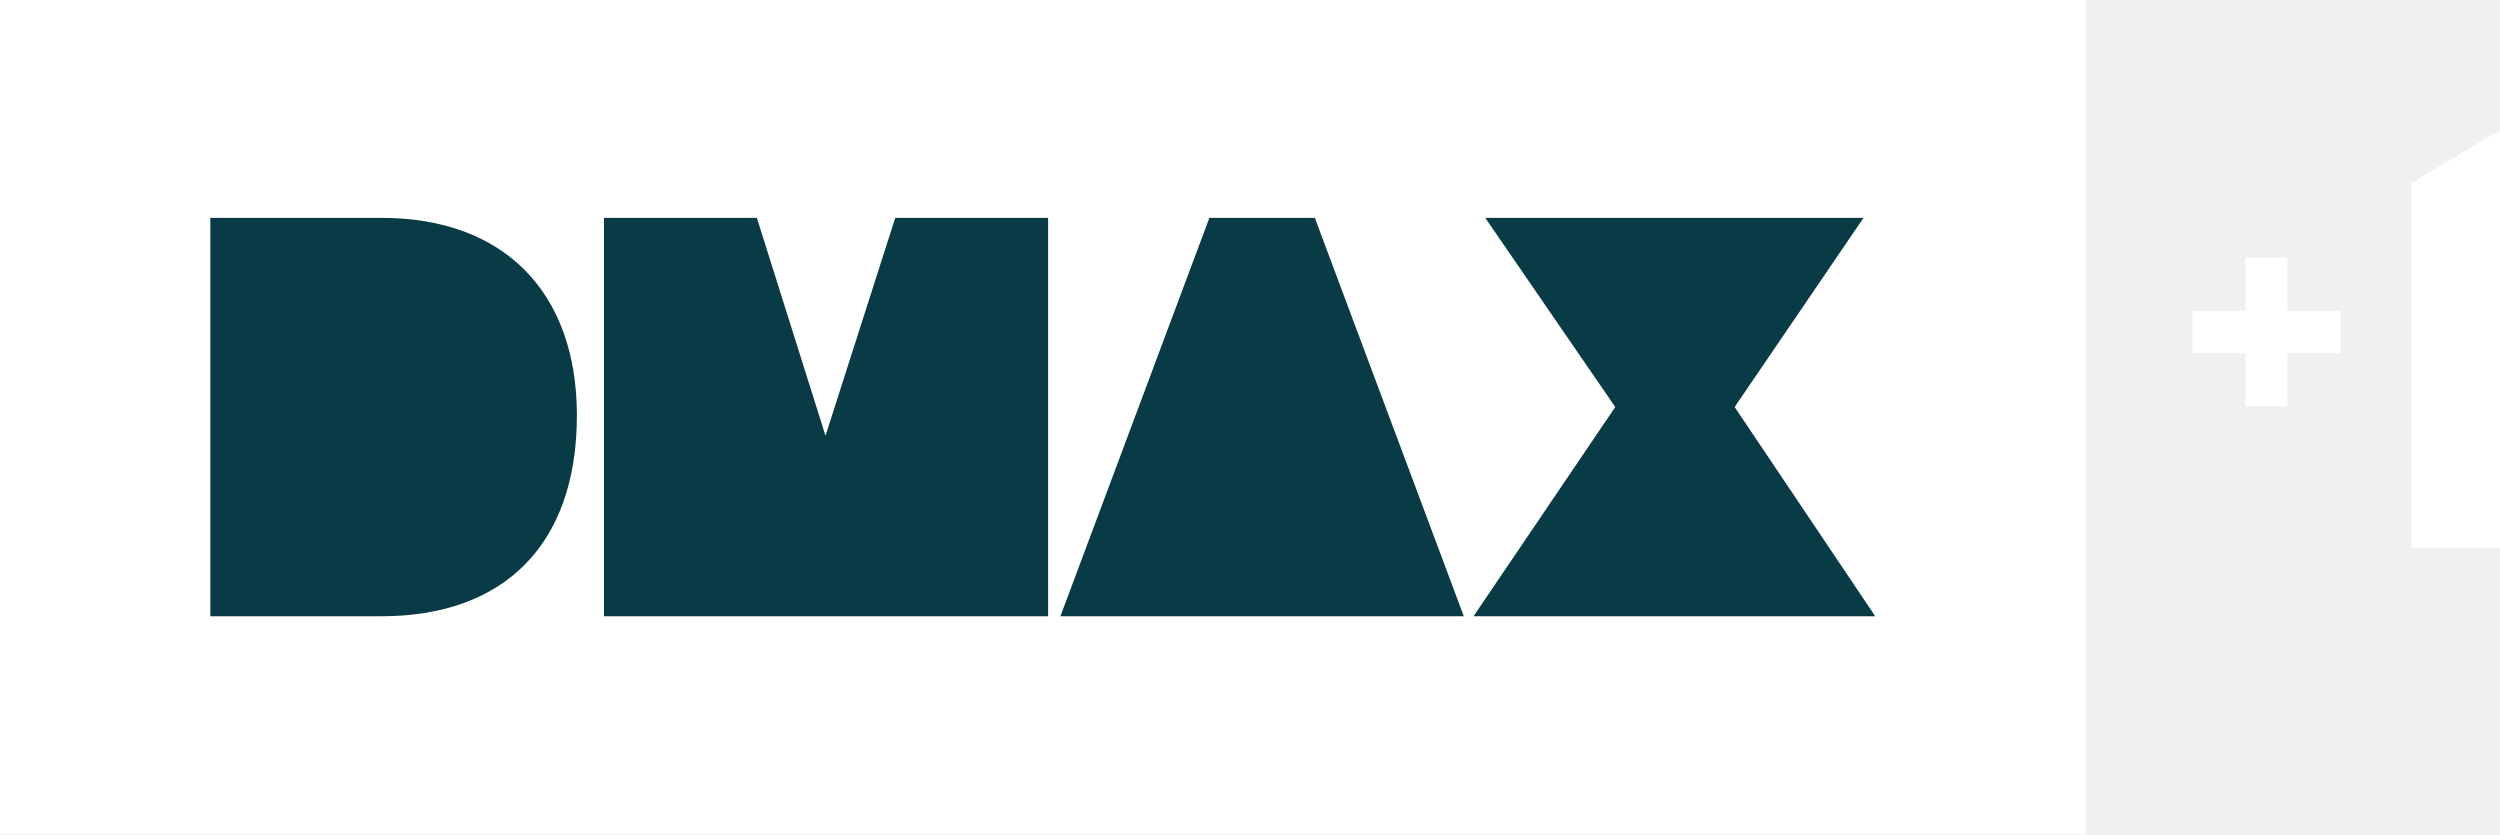
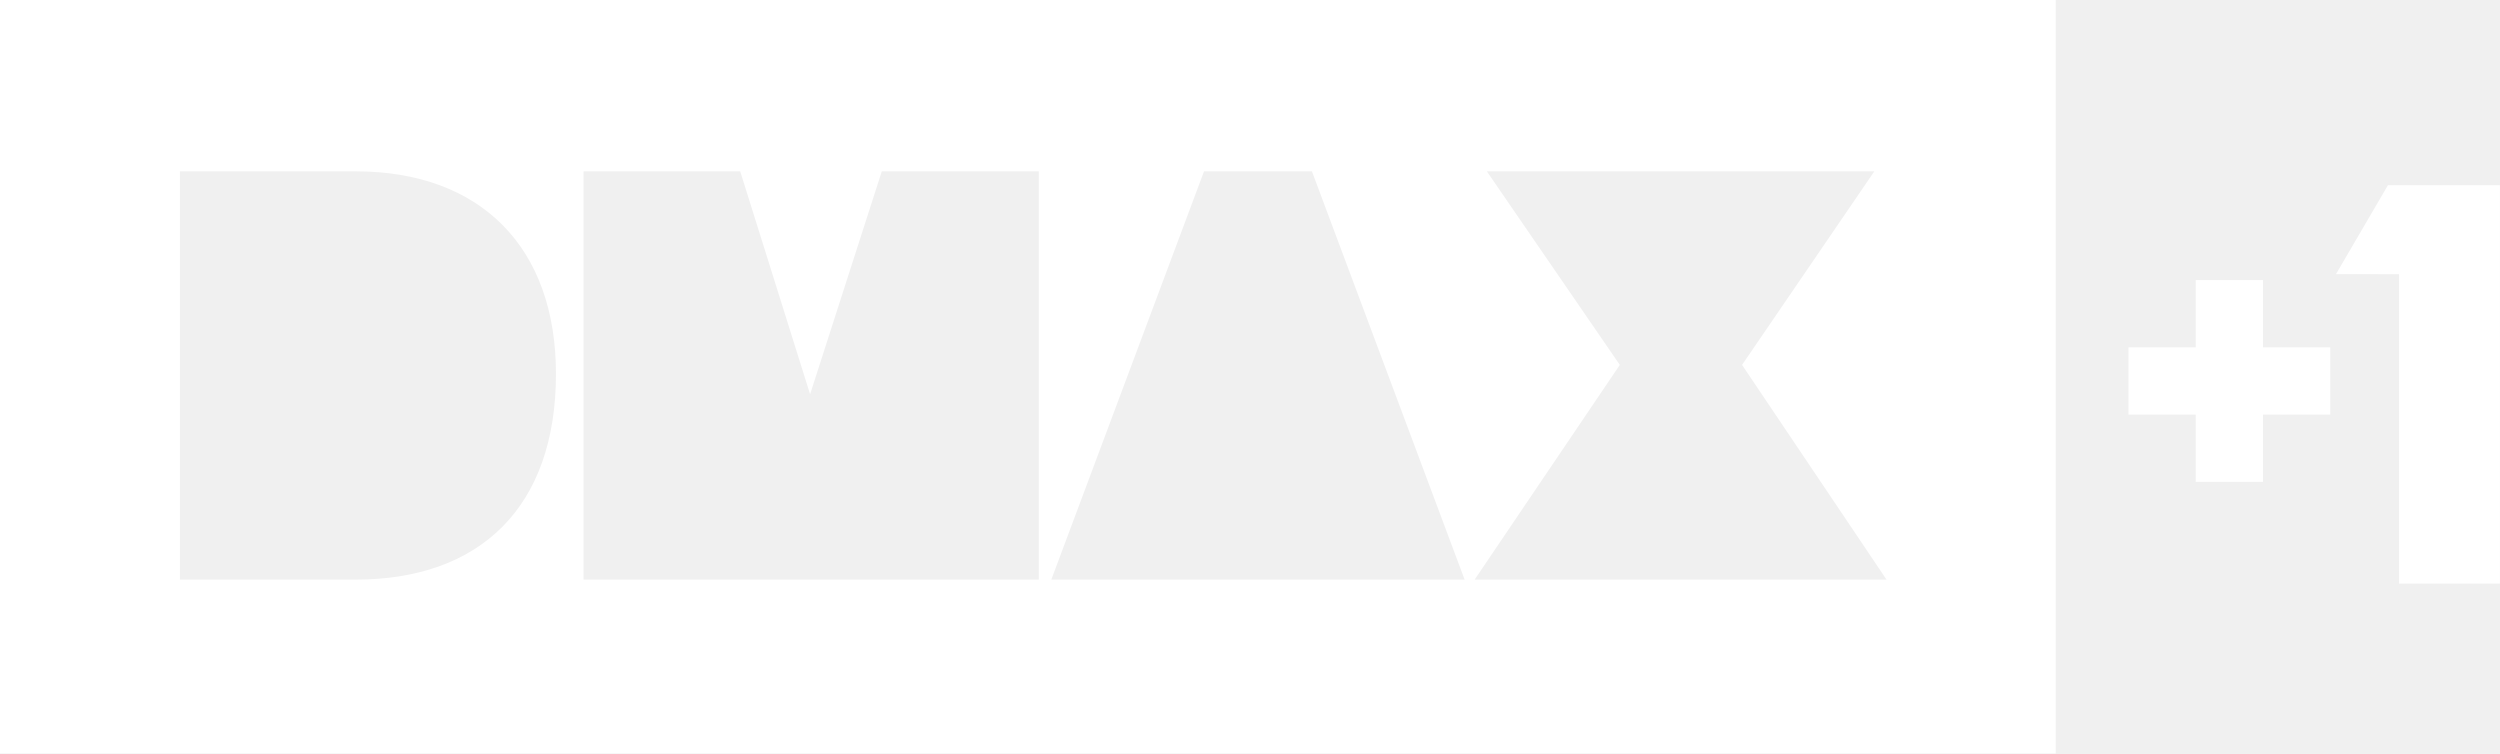
- <svg xmlns="http://www.w3.org/2000/svg" width="201.03pt" height="67.086pt" version="1.1" viewBox="0 0 201.03 67.086">
-   <g transform="matrix(.16772 0 0 .16772 147.55 120.11)" fill="#fff">
-     <path transform="translate(-879.78 -716.18)" d="m0 0v400h1e3v-400z" style="paint-order:stroke fill markers" />
-   </g>
-   <g transform="translate(-9.6151 -5.4223)" fill="#fff">
-     <path d="m210.65 49.466h-7.123v-29.331l7.123-4.246z" />
-     <path d="m185.91 30.435h4.275v-4.285h3.37v4.285h4.275v3.37h-4.275v4.275h-3.37v-4.275h-4.275z" />
-   </g>
-   <g transform="matrix(.16772 0 0 .16772 147.55 120.11)" fill="#093b46">
-     <path transform="translate(-879.78 -716.18)" d="m100.88 104.5h82.125c58.579 0 93.622 35.58 93.623 94.697 0 62.596-35.576 96.301-93.623 96.301h-82.125zm188.74 0h73.297l32.902 104.47 33.438-104.47h73.293v191h-212.93zm290.25 0h50.561l71.422 191h-193.41zm132.26 4e-3h181.36l-61.789 90.682 67.41 100.31h-192.6l67.945-100.31z" style="paint-order:stroke fill markers" />
+ <svg xmlns="http://www.w3.org/2000/svg" width="972.89" height="293.22" version="1.1" viewBox="0 0 972.89 293.22" xml:space="preserve">
+   <link rel="stylesheet" type="text/css" />
+   <link rel="stylesheet" type="text/css" />
+   <style lang="en" type="text/css" />
+   <style lang="en" type="text/css" />
+   <path d="m0 3.418e-6v293.22h800v-293.22zm70.025 66.679h68.352c48.684 0 77.978 29.573 77.978 78.814 0 51.892-29.573 80.068-77.978 80.068h-68.352zm157.07 0h60.958l27.201 86.764 27.899-86.764h61.1v158.88h-177.16zm241.46 0h41.987l59.424 158.88h-160.84zm110.06 0h150.79l-51.474 75.327 56.217 83.555h-160.28l56.495-83.555z" fill="#fff" stroke-width="1.395" />
+   <g transform="matrix(1.3949 0 0 1.3949 0 4.418e-6)" fill="#fff" stroke-width=".924">
+     <path d="m666.2 51.668-14.493 24.804 17.588 0.024v86.329h28.147v-111.16z" />
+     <path d="m612.57 78.137v18.765h-18.765v18.765h18.765v18.765h18.765v-18.765h18.765v-18.765h-18.765v-18.765z" />
  </g>
</svg>
